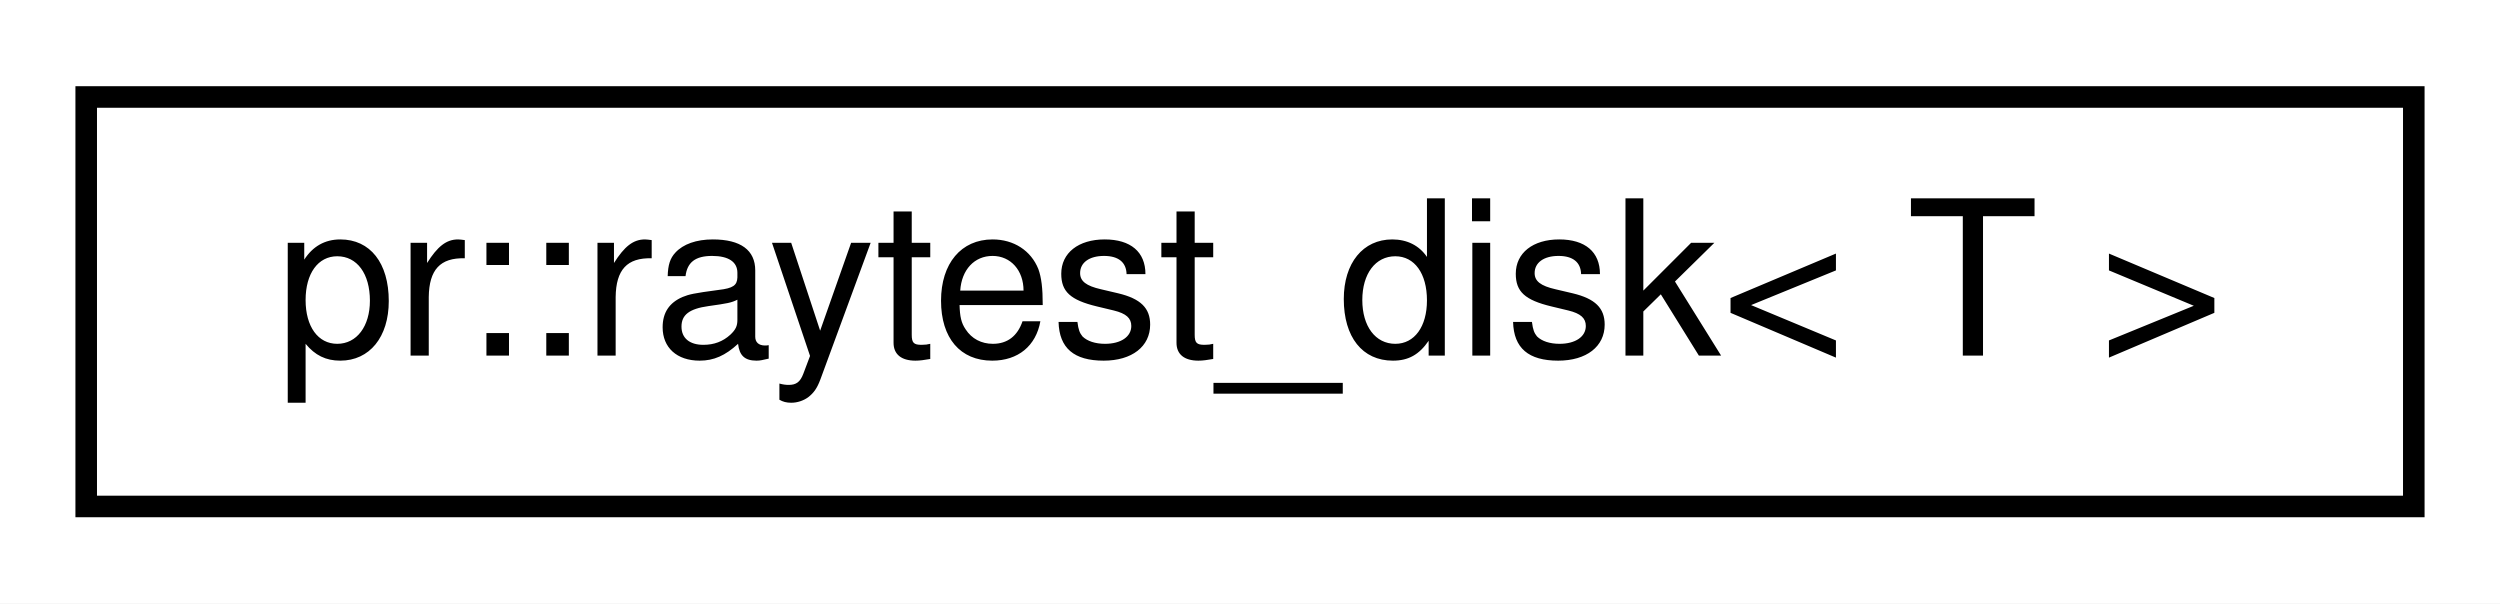
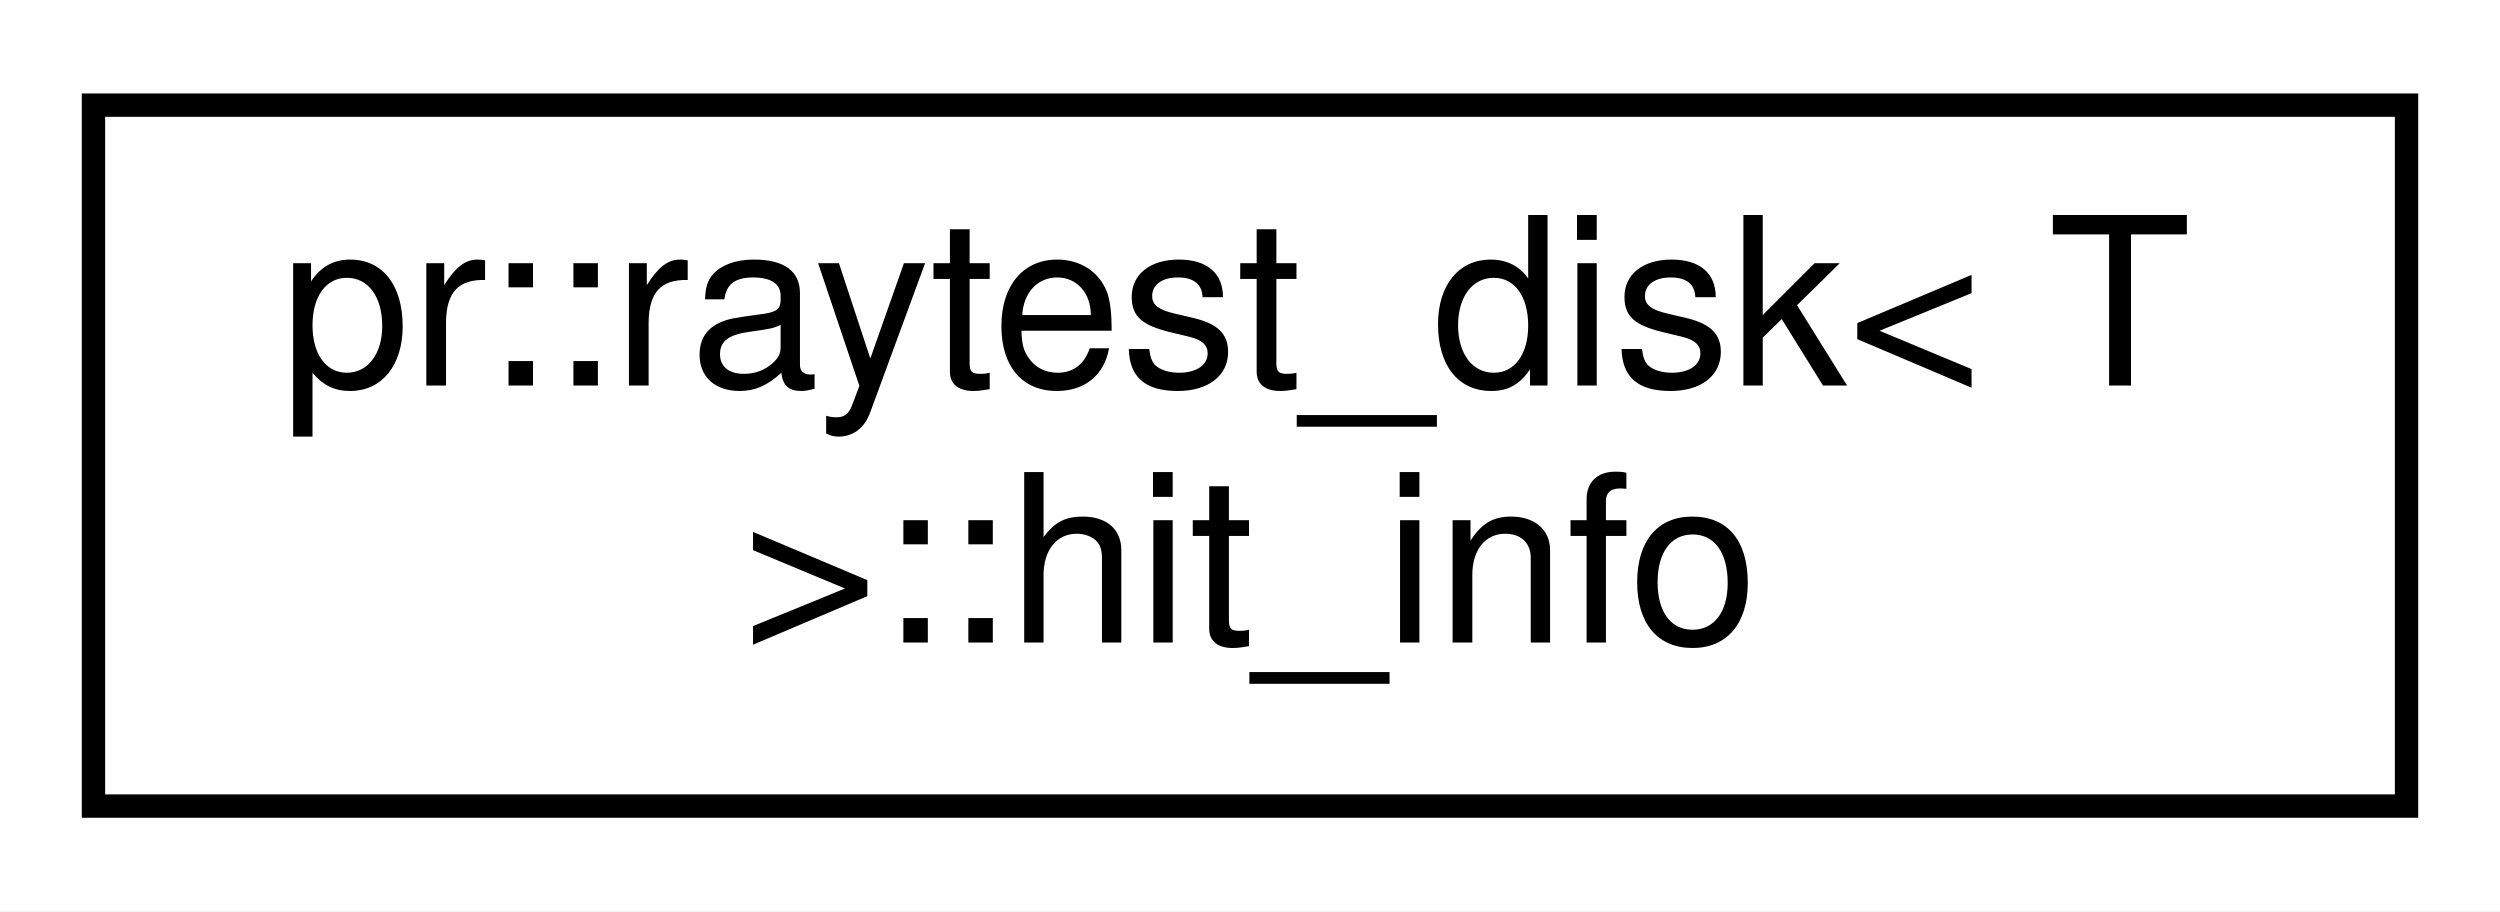
- <svg xmlns="http://www.w3.org/2000/svg" xmlns:xlink="http://www.w3.org/1999/xlink" width="116pt" height="28pt" viewBox="0.00 0.00 116.00 28.00">
-   <g id="graph0" class="graph" transform="scale(1 1) rotate(0) translate(4 24)">
-     <polygon fill="#ffffff" stroke="transparent" points="-4,4 -4,-24 112,-24 112,4 -4,4" />
+ <svg xmlns="http://www.w3.org/2000/svg" xmlns:xlink="http://www.w3.org/1999/xlink" width="107pt" height="39pt" viewBox="0.00 0.00 107.00 39.00">
+   <g id="graph0" class="graph" transform="scale(1 1) rotate(0) translate(4 35)">
+     <polygon fill="#ffffff" stroke="transparent" points="-4,4 -4,-35 103,-35 103,4 -4,4" />
    <g id="node1" class="node">
      <g id="a_node1">
-         <a xlink:href="structpr_1_1raytest__disk.html" target="_top" xlink:title="Ray-test (disk). ">
-           <polygon fill="#ffffff" stroke="#000000" points="0,-.5 0,-19.5 108,-19.5 108,-.5 0,-.5" />
-           <text text-anchor="middle" x="54" y="-7.5" font-family="Helvetica,sans-Serif" font-size="10.00" fill="#000000">pr::raytest_disk&lt; T &gt;</text>
+         <a xlink:href="structpr_1_1raytest__disk_1_1hit__info.html" target="_top" xlink:title="Hit information. ">
+           <polygon fill="#ffffff" stroke="#000000" points="0,-.5 0,-30.5 99,-30.5 99,-.5 0,-.5" />
+           <text text-anchor="start" x="8" y="-18.5" font-family="Helvetica,sans-Serif" font-size="10.00" fill="#000000">pr::raytest_disk&lt; T</text>
+           <text text-anchor="middle" x="49.5" y="-7.5" font-family="Helvetica,sans-Serif" font-size="10.00" fill="#000000"> &gt;::hit_info</text>
        </a>
      </g>
    </g>
  </g>
</svg>
